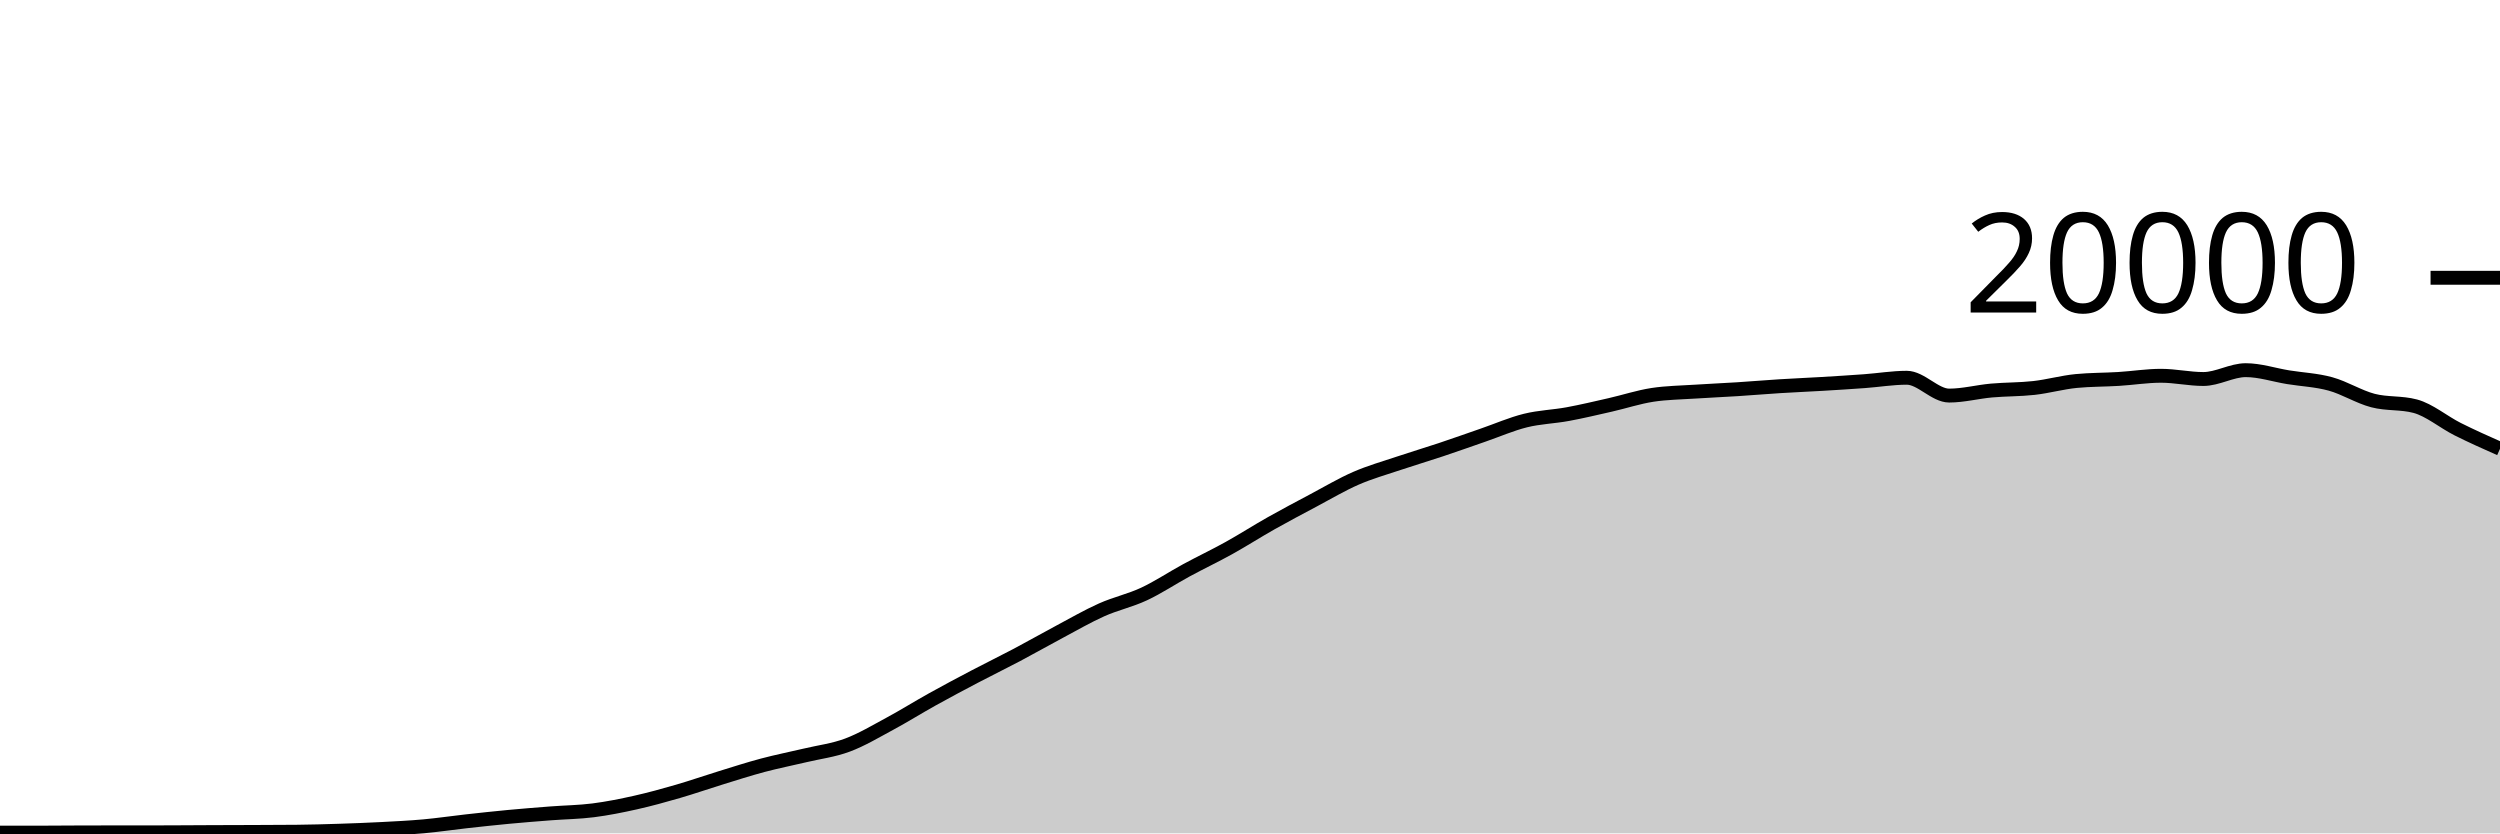
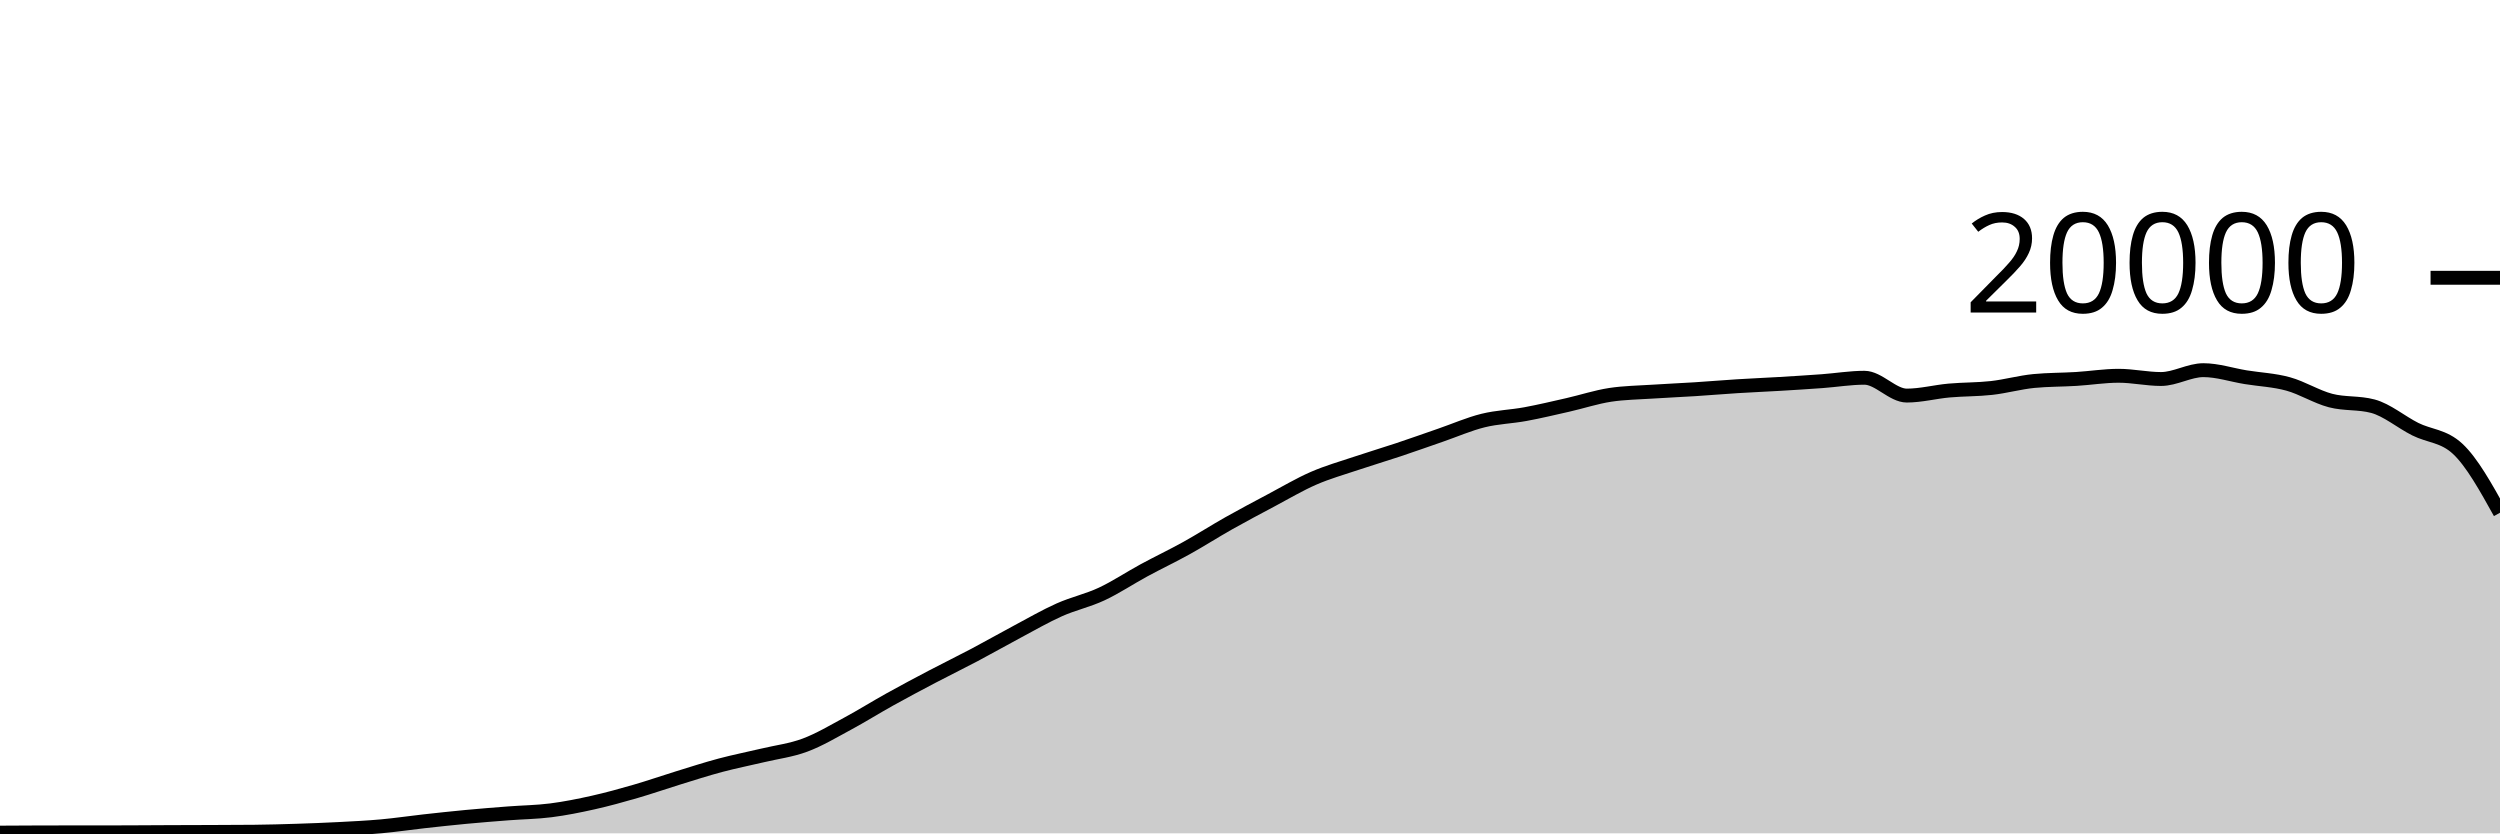
<svg xmlns="http://www.w3.org/2000/svg" viewBox="0 0 180 60">
  <g transform="translate(0,20)">
-     <path class="area" fill="rgba(0, 0, 0, 0.2)" d="M0,39.948C1.017,39.948,2.034,39.948,3.051,39.948C4.068,39.948,5.085,39.933,6.102,39.932C7.119,39.931,8.136,39.931,9.153,39.93C10.169,39.929,11.186,39.929,12.203,39.926C13.22,39.923,14.237,39.914,15.254,39.91C16.271,39.906,17.288,39.904,18.305,39.9C19.322,39.896,20.339,39.895,21.356,39.884C22.373,39.873,23.39,39.845,24.407,39.812C25.424,39.779,26.441,39.741,27.458,39.688C28.475,39.635,29.492,39.586,30.508,39.494C31.525,39.402,32.542,39.249,33.559,39.136C34.576,39.023,35.593,38.912,36.61,38.816C37.627,38.72,38.644,38.641,39.661,38.562C40.678,38.483,41.695,38.474,42.712,38.344C43.729,38.214,44.746,38.01,45.763,37.782C46.78,37.554,47.797,37.273,48.814,36.978C49.831,36.683,50.847,36.327,51.864,36.014C52.881,35.701,53.898,35.371,54.915,35.1C55.932,34.829,56.949,34.63,57.966,34.388C58.983,34.146,60,34.026,61.017,33.646C62.034,33.266,63.051,32.658,64.068,32.11C65.085,31.562,66.102,30.925,67.119,30.36C68.136,29.795,69.153,29.254,70.169,28.72C71.186,28.186,72.203,27.692,73.22,27.154C74.237,26.616,75.254,26.035,76.271,25.494C77.288,24.953,78.305,24.362,79.322,23.908C80.339,23.454,81.356,23.243,82.373,22.768C83.39,22.293,84.407,21.611,85.424,21.06C86.441,20.509,87.458,20.028,88.475,19.464C89.492,18.9,90.508,18.247,91.525,17.674C92.542,17.101,93.559,16.564,94.576,16.024C95.593,15.484,96.61,14.879,97.627,14.436C98.644,13.993,99.661,13.708,100.678,13.366C101.695,13.024,102.712,12.723,103.729,12.384C104.746,12.045,105.763,11.681,106.78,11.33C107.797,10.979,108.814,10.532,109.831,10.28C110.847,10.028,111.864,10.004,112.881,9.816C113.898,9.628,114.915,9.385,115.932,9.154C116.949,8.923,117.966,8.585,118.983,8.43C120,8.275,121.017,8.266,122.034,8.198C123.051,8.13,124.068,8.089,125.085,8.024C126.102,7.959,127.119,7.872,128.136,7.808C129.153,7.744,130.169,7.703,131.186,7.642C132.203,7.581,133.22,7.518,134.237,7.444C135.254,7.37,136.271,7.198,137.288,7.198C138.305,7.198,139.322,8.482,140.339,8.482C141.356,8.482,142.373,8.209,143.39,8.118C144.407,8.027,145.424,8.048,146.441,7.934C147.458,7.82,148.475,7.531,149.492,7.432C150.508,7.333,151.525,7.347,152.542,7.284C153.559,7.221,154.576,7.056,155.593,7.056C156.61,7.056,157.627,7.288,158.644,7.288C159.661,7.288,160.678,6.652,161.695,6.652C162.712,6.652,163.729,6.995,164.746,7.16C165.763,7.325,166.78,7.364,167.797,7.644C168.814,7.924,169.831,8.571,170.847,8.838C171.864,9.105,172.881,8.974,173.898,9.246C174.915,9.518,175.932,10.387,176.949,10.898C177.966,11.409,178.983,11.86,180,12.312L180,40C178.983,40,177.966,40,176.949,40C175.932,40,174.915,40,173.898,40C172.881,40,171.864,40,170.847,40C169.831,40,168.814,40,167.797,40C166.78,40,165.763,40,164.746,40C163.729,40,162.712,40,161.695,40C160.678,40,159.661,40,158.644,40C157.627,40,156.61,40,155.593,40C154.576,40,153.559,40,152.542,40C151.525,40,150.508,40,149.492,40C148.475,40,147.458,40,146.441,40C145.424,40,144.407,40,143.39,40C142.373,40,141.356,40,140.339,40C139.322,40,138.305,40,137.288,40C136.271,40,135.254,40,134.237,40C133.22,40,132.203,40,131.186,40C130.169,40,129.153,40,128.136,40C127.119,40,126.102,40,125.085,40C124.068,40,123.051,40,122.034,40C121.017,40,120,40,118.983,40C117.966,40,116.949,40,115.932,40C114.915,40,113.898,40,112.881,40C111.864,40,110.847,40,109.831,40C108.814,40,107.797,40,106.78,40C105.763,40,104.746,40,103.729,40C102.712,40,101.695,40,100.678,40C99.661,40,98.644,40,97.627,40C96.61,40,95.593,40,94.576,40C93.559,40,92.542,40,91.525,40C90.508,40,89.492,40,88.475,40C87.458,40,86.441,40,85.424,40C84.407,40,83.39,40,82.373,40C81.356,40,80.339,40,79.322,40C78.305,40,77.288,40,76.271,40C75.254,40,74.237,40,73.22,40C72.203,40,71.186,40,70.169,40C69.153,40,68.136,40,67.119,40C66.102,40,65.085,40,64.068,40C63.051,40,62.034,40,61.017,40C60,40,58.983,40,57.966,40C56.949,40,55.932,40,54.915,40C53.898,40,52.881,40,51.864,40C50.847,40,49.831,40,48.814,40C47.797,40,46.78,40,45.763,40C44.746,40,43.729,40,42.712,40C41.695,40,40.678,40,39.661,40C38.644,40,37.627,40,36.61,40C35.593,40,34.576,40,33.559,40C32.542,40,31.525,40,30.508,40C29.492,40,28.475,40,27.458,40C26.441,40,25.424,40,24.407,40C23.39,40,22.373,40,21.356,40C20.339,40,19.322,40,18.305,40C17.288,40,16.271,40,15.254,40C14.237,40,13.22,40,12.203,40C11.186,40,10.169,40,9.153,40C8.136,40,7.119,40,6.102,40C5.085,40,4.068,40,3.051,40C2.034,40,1.017,40,0,40Z" />
-     <path class="line" stroke="black" fill="none" d="M0,39.948C1.017,39.948,2.034,39.948,3.051,39.948C4.068,39.948,5.085,39.933,6.102,39.932C7.119,39.931,8.136,39.931,9.153,39.93C10.169,39.929,11.186,39.929,12.203,39.926C13.22,39.923,14.237,39.914,15.254,39.91C16.271,39.906,17.288,39.904,18.305,39.9C19.322,39.896,20.339,39.895,21.356,39.884C22.373,39.873,23.39,39.845,24.407,39.812C25.424,39.779,26.441,39.741,27.458,39.688C28.475,39.635,29.492,39.586,30.508,39.494C31.525,39.402,32.542,39.249,33.559,39.136C34.576,39.023,35.593,38.912,36.61,38.816C37.627,38.72,38.644,38.641,39.661,38.562C40.678,38.483,41.695,38.474,42.712,38.344C43.729,38.214,44.746,38.01,45.763,37.782C46.78,37.554,47.797,37.273,48.814,36.978C49.831,36.683,50.847,36.327,51.864,36.014C52.881,35.701,53.898,35.371,54.915,35.1C55.932,34.829,56.949,34.63,57.966,34.388C58.983,34.146,60,34.026,61.017,33.646C62.034,33.266,63.051,32.658,64.068,32.11C65.085,31.562,66.102,30.925,67.119,30.36C68.136,29.795,69.153,29.254,70.169,28.72C71.186,28.186,72.203,27.692,73.22,27.154C74.237,26.616,75.254,26.035,76.271,25.494C77.288,24.953,78.305,24.362,79.322,23.908C80.339,23.454,81.356,23.243,82.373,22.768C83.39,22.293,84.407,21.611,85.424,21.06C86.441,20.509,87.458,20.028,88.475,19.464C89.492,18.9,90.508,18.247,91.525,17.674C92.542,17.101,93.559,16.564,94.576,16.024C95.593,15.484,96.61,14.879,97.627,14.436C98.644,13.993,99.661,13.708,100.678,13.366C101.695,13.024,102.712,12.723,103.729,12.384C104.746,12.045,105.763,11.681,106.78,11.33C107.797,10.979,108.814,10.532,109.831,10.28C110.847,10.028,111.864,10.004,112.881,9.816C113.898,9.628,114.915,9.385,115.932,9.154C116.949,8.923,117.966,8.585,118.983,8.43C120,8.275,121.017,8.266,122.034,8.198C123.051,8.13,124.068,8.089,125.085,8.024C126.102,7.959,127.119,7.872,128.136,7.808C129.153,7.744,130.169,7.703,131.186,7.642C132.203,7.581,133.22,7.518,134.237,7.444C135.254,7.37,136.271,7.198,137.288,7.198C138.305,7.198,139.322,8.482,140.339,8.482C141.356,8.482,142.373,8.209,143.39,8.118C144.407,8.027,145.424,8.048,146.441,7.934C147.458,7.82,148.475,7.531,149.492,7.432C150.508,7.333,151.525,7.347,152.542,7.284C153.559,7.221,154.576,7.056,155.593,7.056C156.61,7.056,157.627,7.288,158.644,7.288C159.661,7.288,160.678,6.652,161.695,6.652C162.712,6.652,163.729,6.995,164.746,7.16C165.763,7.325,166.78,7.364,167.797,7.644C168.814,7.924,169.831,8.571,170.847,8.838C171.864,9.105,172.881,8.974,173.898,9.246C174.915,9.518,175.932,10.387,176.949,10.898C177.966,11.409,178.983,11.86,180,12.312" />
+     <path class="area" fill="rgba(0, 0, 0, 0.2)" d="M0,39.948C1.017,39.941,2.034,39.933,3.051,39.932C4.068,39.931,5.085,39.931,6.102,39.93C7.119,39.929,8.136,39.929,9.153,39.926C10.169,39.923,11.186,39.914,12.203,39.91C13.22,39.906,14.237,39.904,15.254,39.9C16.271,39.896,17.288,39.895,18.305,39.884C19.322,39.873,20.339,39.845,21.356,39.812C22.373,39.779,23.39,39.741,24.407,39.688C25.424,39.635,26.441,39.586,27.458,39.494C28.475,39.402,29.492,39.249,30.508,39.136C31.525,39.023,32.542,38.912,33.559,38.816C34.576,38.72,35.593,38.641,36.61,38.562C37.627,38.483,38.644,38.474,39.661,38.344C40.678,38.214,41.695,38.01,42.712,37.782C43.729,37.554,44.746,37.273,45.763,36.978C46.78,36.683,47.797,36.327,48.814,36.014C49.831,35.701,50.847,35.371,51.864,35.1C52.881,34.829,53.898,34.63,54.915,34.388C55.932,34.146,56.949,34.026,57.966,33.646C58.983,33.266,60,32.658,61.017,32.11C62.034,31.562,63.051,30.925,64.068,30.36C65.085,29.795,66.102,29.254,67.119,28.72C68.136,28.186,69.153,27.692,70.169,27.154C71.186,26.616,72.203,26.035,73.22,25.494C74.237,24.953,75.254,24.362,76.271,23.908C77.288,23.454,78.305,23.243,79.322,22.768C80.339,22.293,81.356,21.611,82.373,21.06C83.39,20.509,84.407,20.028,85.424,19.464C86.441,18.9,87.458,18.247,88.475,17.674C89.492,17.101,90.508,16.564,91.525,16.024C92.542,15.484,93.559,14.879,94.576,14.436C95.593,13.993,96.61,13.708,97.627,13.366C98.644,13.024,99.661,12.723,100.678,12.384C101.695,12.045,102.712,11.681,103.729,11.33C104.746,10.979,105.763,10.532,106.78,10.28C107.797,10.028,108.814,10.004,109.831,9.816C110.847,9.628,111.864,9.385,112.881,9.154C113.898,8.923,114.915,8.585,115.932,8.43C116.949,8.275,117.966,8.266,118.983,8.198C120,8.13,121.017,8.089,122.034,8.024C123.051,7.959,124.068,7.872,125.085,7.808C126.102,7.744,127.119,7.703,128.136,7.642C129.153,7.581,130.169,7.518,131.186,7.444C132.203,7.37,133.22,7.198,134.237,7.198C135.254,7.198,136.271,8.482,137.288,8.482C138.305,8.482,139.322,8.209,140.339,8.118C141.356,8.027,142.373,8.048,143.39,7.934C144.407,7.82,145.424,7.531,146.441,7.432C147.458,7.333,148.475,7.347,149.492,7.284C150.508,7.221,151.525,7.056,152.542,7.056C153.559,7.056,154.576,7.288,155.593,7.288C156.61,7.288,157.627,6.652,158.644,6.652C159.661,6.652,160.678,6.995,161.695,7.16C162.712,7.325,163.729,7.364,164.746,7.644C165.763,7.924,166.78,8.571,167.797,8.838C168.814,9.105,169.831,8.974,170.847,9.246C171.864,9.518,172.881,10.387,173.898,10.898C174.915,11.409,175.932,11.369,176.949,12.312C177.966,13.255,178.983,15.085,180,16.916L180,40C178.983,40,177.966,40,176.949,40C175.932,40,174.915,40,173.898,40C172.881,40,171.864,40,170.847,40C169.831,40,168.814,40,167.797,40C166.78,40,165.763,40,164.746,40C163.729,40,162.712,40,161.695,40C160.678,40,159.661,40,158.644,40C157.627,40,156.61,40,155.593,40C154.576,40,153.559,40,152.542,40C151.525,40,150.508,40,149.492,40C148.475,40,147.458,40,146.441,40C145.424,40,144.407,40,143.39,40C142.373,40,141.356,40,140.339,40C139.322,40,138.305,40,137.288,40C136.271,40,135.254,40,134.237,40C133.22,40,132.203,40,131.186,40C130.169,40,129.153,40,128.136,40C127.119,40,126.102,40,125.085,40C124.068,40,123.051,40,122.034,40C121.017,40,120,40,118.983,40C117.966,40,116.949,40,115.932,40C114.915,40,113.898,40,112.881,40C111.864,40,110.847,40,109.831,40C108.814,40,107.797,40,106.78,40C105.763,40,104.746,40,103.729,40C102.712,40,101.695,40,100.678,40C99.661,40,98.644,40,97.627,40C96.61,40,95.593,40,94.576,40C93.559,40,92.542,40,91.525,40C90.508,40,89.492,40,88.475,40C87.458,40,86.441,40,85.424,40C84.407,40,83.39,40,82.373,40C81.356,40,80.339,40,79.322,40C78.305,40,77.288,40,76.271,40C75.254,40,74.237,40,73.22,40C72.203,40,71.186,40,70.169,40C69.153,40,68.136,40,67.119,40C66.102,40,65.085,40,64.068,40C63.051,40,62.034,40,61.017,40C60,40,58.983,40,57.966,40C56.949,40,55.932,40,54.915,40C53.898,40,52.881,40,51.864,40C50.847,40,49.831,40,48.814,40C47.797,40,46.78,40,45.763,40C44.746,40,43.729,40,42.712,40C41.695,40,40.678,40,39.661,40C38.644,40,37.627,40,36.61,40C35.593,40,34.576,40,33.559,40C32.542,40,31.525,40,30.508,40C29.492,40,28.475,40,27.458,40C26.441,40,25.424,40,24.407,40C23.39,40,22.373,40,21.356,40C20.339,40,19.322,40,18.305,40C17.288,40,16.271,40,15.254,40C14.237,40,13.22,40,12.203,40C11.186,40,10.169,40,9.153,40C8.136,40,7.119,40,6.102,40C5.085,40,4.068,40,3.051,40C2.034,40,1.017,40,0,40Z" />
+     <path class="line" stroke="black" fill="none" d="M0,39.948C1.017,39.941,2.034,39.933,3.051,39.932C4.068,39.931,5.085,39.931,6.102,39.93C7.119,39.929,8.136,39.929,9.153,39.926C10.169,39.923,11.186,39.914,12.203,39.91C13.22,39.906,14.237,39.904,15.254,39.9C16.271,39.896,17.288,39.895,18.305,39.884C19.322,39.873,20.339,39.845,21.356,39.812C22.373,39.779,23.39,39.741,24.407,39.688C25.424,39.635,26.441,39.586,27.458,39.494C28.475,39.402,29.492,39.249,30.508,39.136C31.525,39.023,32.542,38.912,33.559,38.816C34.576,38.72,35.593,38.641,36.61,38.562C37.627,38.483,38.644,38.474,39.661,38.344C40.678,38.214,41.695,38.01,42.712,37.782C43.729,37.554,44.746,37.273,45.763,36.978C46.78,36.683,47.797,36.327,48.814,36.014C49.831,35.701,50.847,35.371,51.864,35.1C52.881,34.829,53.898,34.63,54.915,34.388C55.932,34.146,56.949,34.026,57.966,33.646C58.983,33.266,60,32.658,61.017,32.11C62.034,31.562,63.051,30.925,64.068,30.36C65.085,29.795,66.102,29.254,67.119,28.72C68.136,28.186,69.153,27.692,70.169,27.154C71.186,26.616,72.203,26.035,73.22,25.494C74.237,24.953,75.254,24.362,76.271,23.908C77.288,23.454,78.305,23.243,79.322,22.768C80.339,22.293,81.356,21.611,82.373,21.06C83.39,20.509,84.407,20.028,85.424,19.464C86.441,18.9,87.458,18.247,88.475,17.674C89.492,17.101,90.508,16.564,91.525,16.024C92.542,15.484,93.559,14.879,94.576,14.436C95.593,13.993,96.61,13.708,97.627,13.366C98.644,13.024,99.661,12.723,100.678,12.384C101.695,12.045,102.712,11.681,103.729,11.33C104.746,10.979,105.763,10.532,106.78,10.28C107.797,10.028,108.814,10.004,109.831,9.816C110.847,9.628,111.864,9.385,112.881,9.154C113.898,8.923,114.915,8.585,115.932,8.43C116.949,8.275,117.966,8.266,118.983,8.198C120,8.13,121.017,8.089,122.034,8.024C123.051,7.959,124.068,7.872,125.085,7.808C126.102,7.744,127.119,7.703,128.136,7.642C129.153,7.581,130.169,7.518,131.186,7.444C132.203,7.37,133.22,7.198,134.237,7.198C135.254,7.198,136.271,8.482,137.288,8.482C138.305,8.482,139.322,8.209,140.339,8.118C141.356,8.027,142.373,8.048,143.39,7.934C144.407,7.82,145.424,7.531,146.441,7.432C147.458,7.333,148.475,7.347,149.492,7.284C150.508,7.221,151.525,7.056,152.542,7.056C153.559,7.056,154.576,7.288,155.593,7.288C156.61,7.288,157.627,6.652,158.644,6.652C159.661,6.652,160.678,6.995,161.695,7.16C162.712,7.325,163.729,7.364,164.746,7.644C165.763,7.924,166.78,8.571,167.797,8.838C168.814,9.105,169.831,8.974,170.847,9.246C171.864,9.518,172.881,10.387,173.898,10.898C174.915,11.409,175.932,11.369,176.949,12.312C177.966,13.255,178.983,15.085,180,16.916" />
    <path class="axis-ceiling" stroke-width="1" stroke="black" fill="none" d="M175,0L180,0" />
    <text class="axis-ceiling-label" font-family="sans-serif" text-anchor="end" font-size="10px" x="170" y="2.5">20000</text>
  </g>
</svg>
